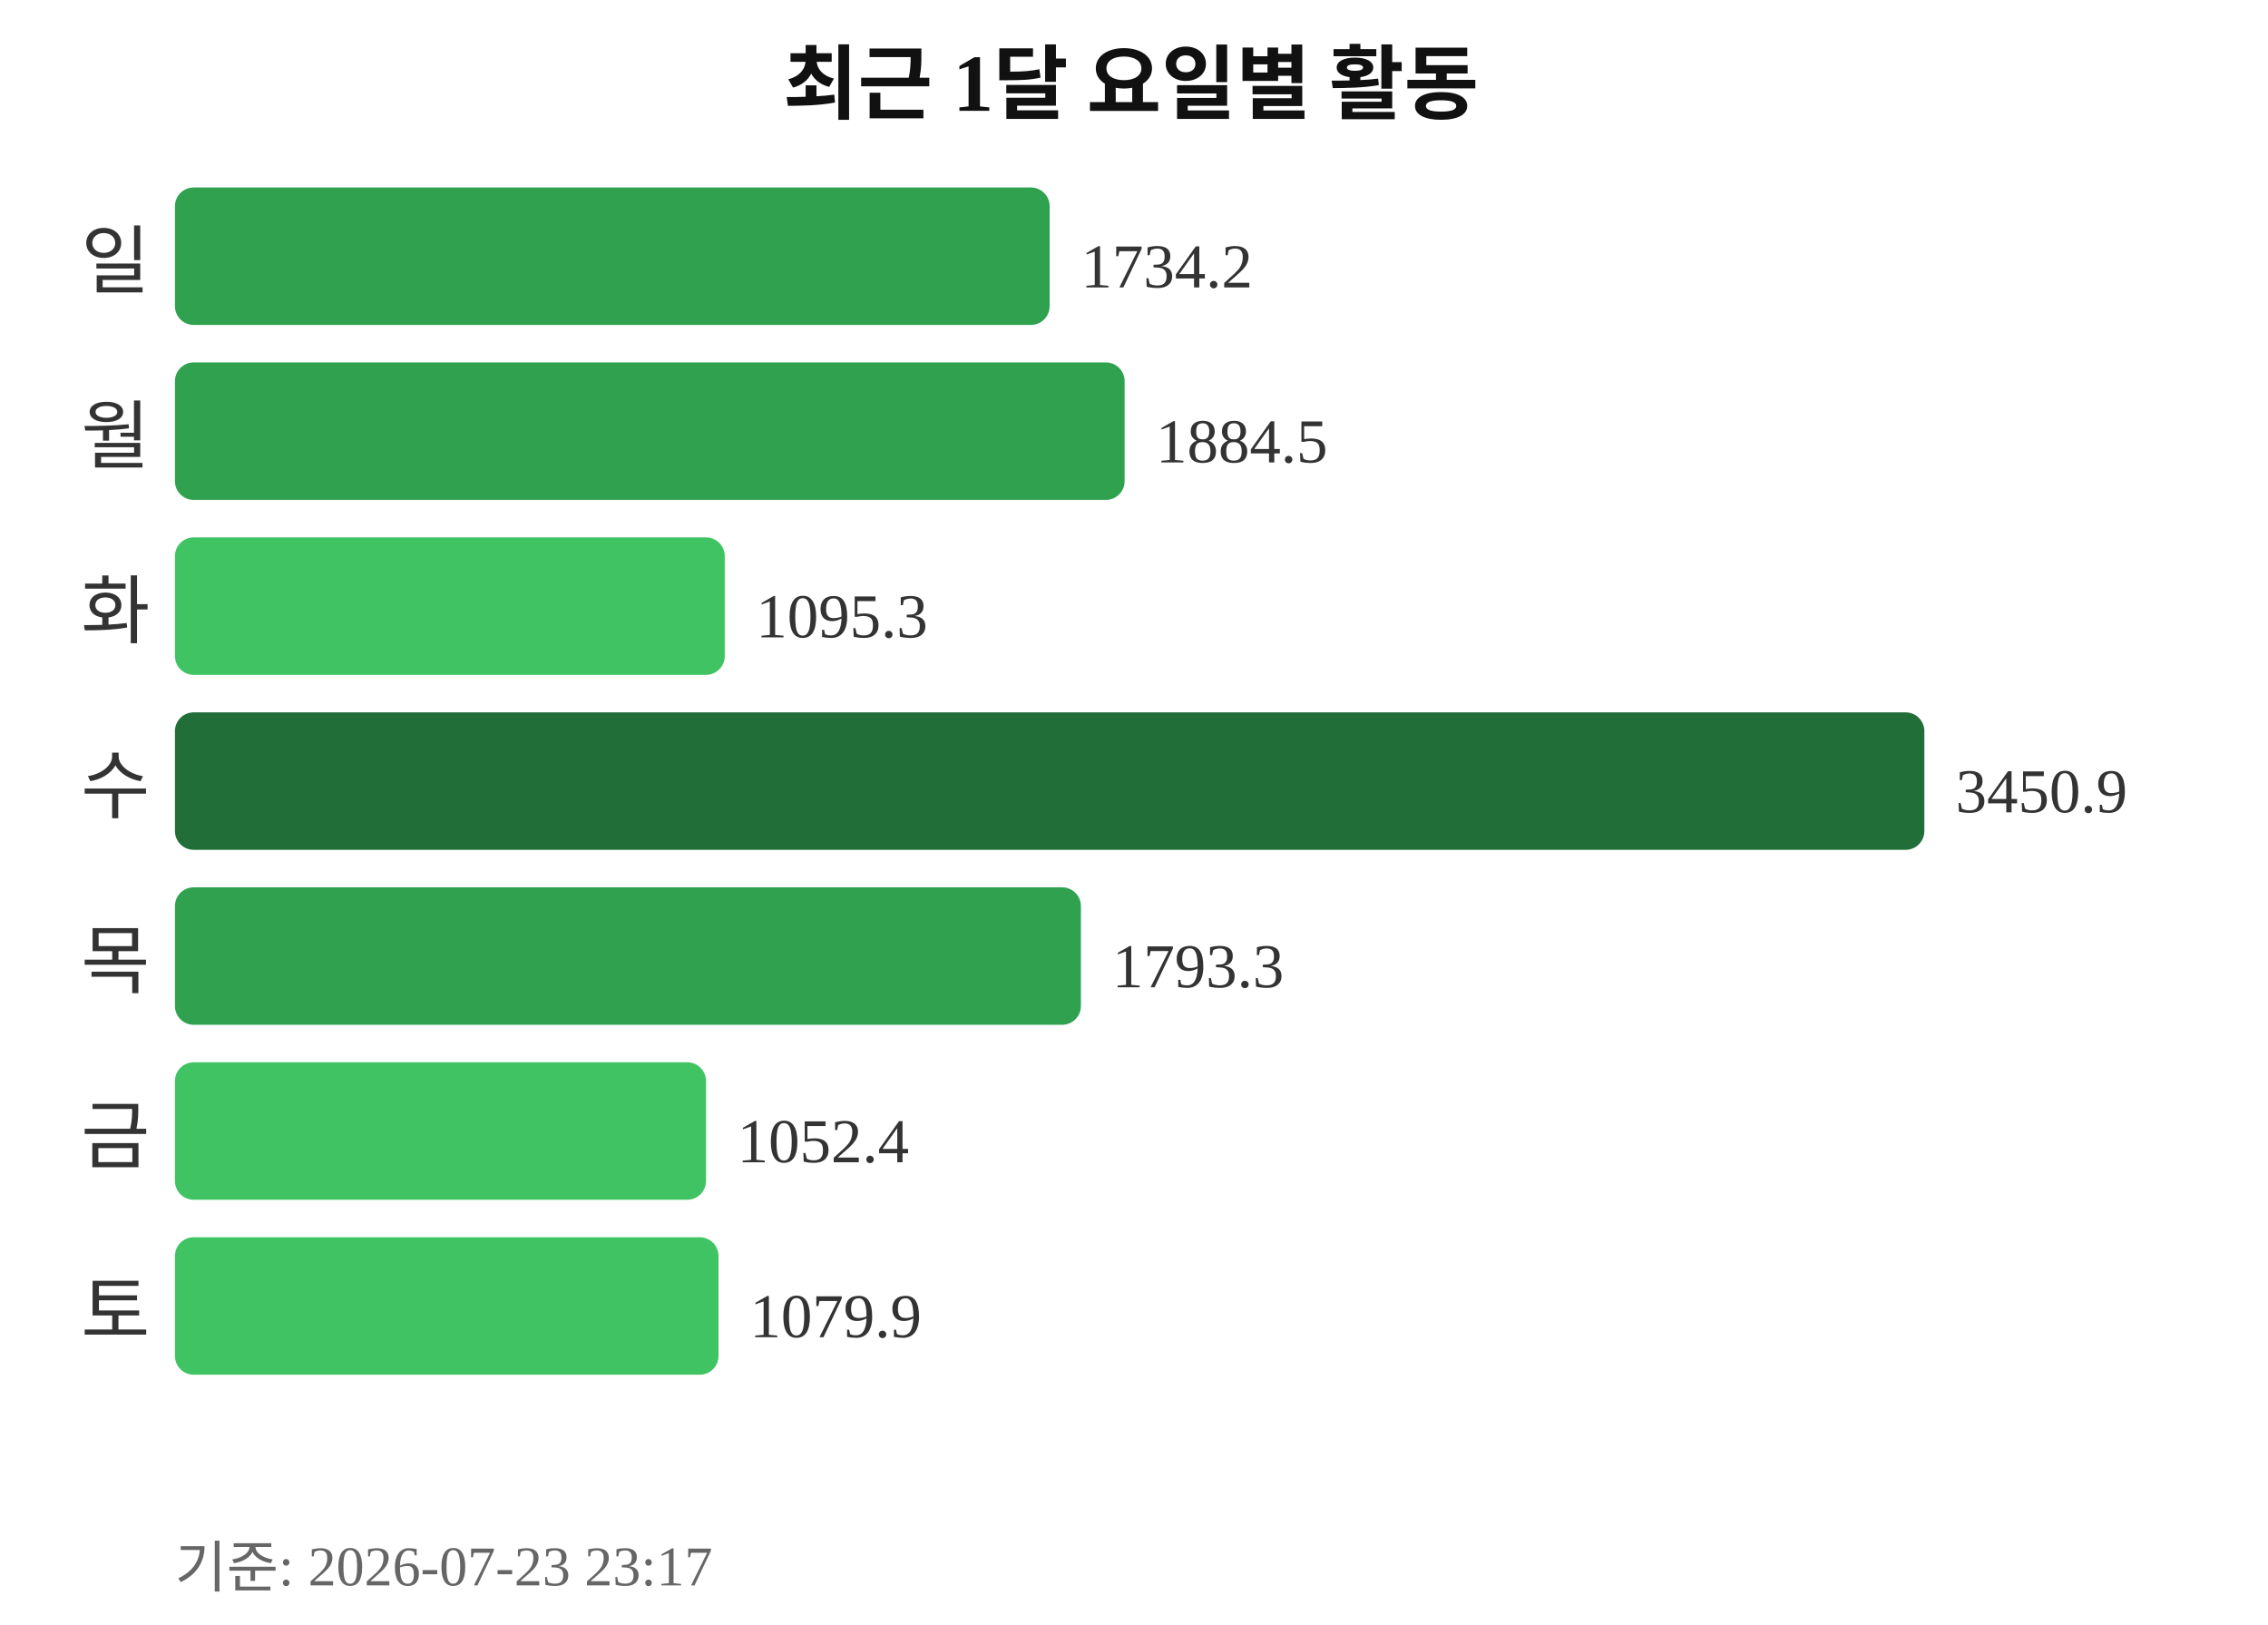
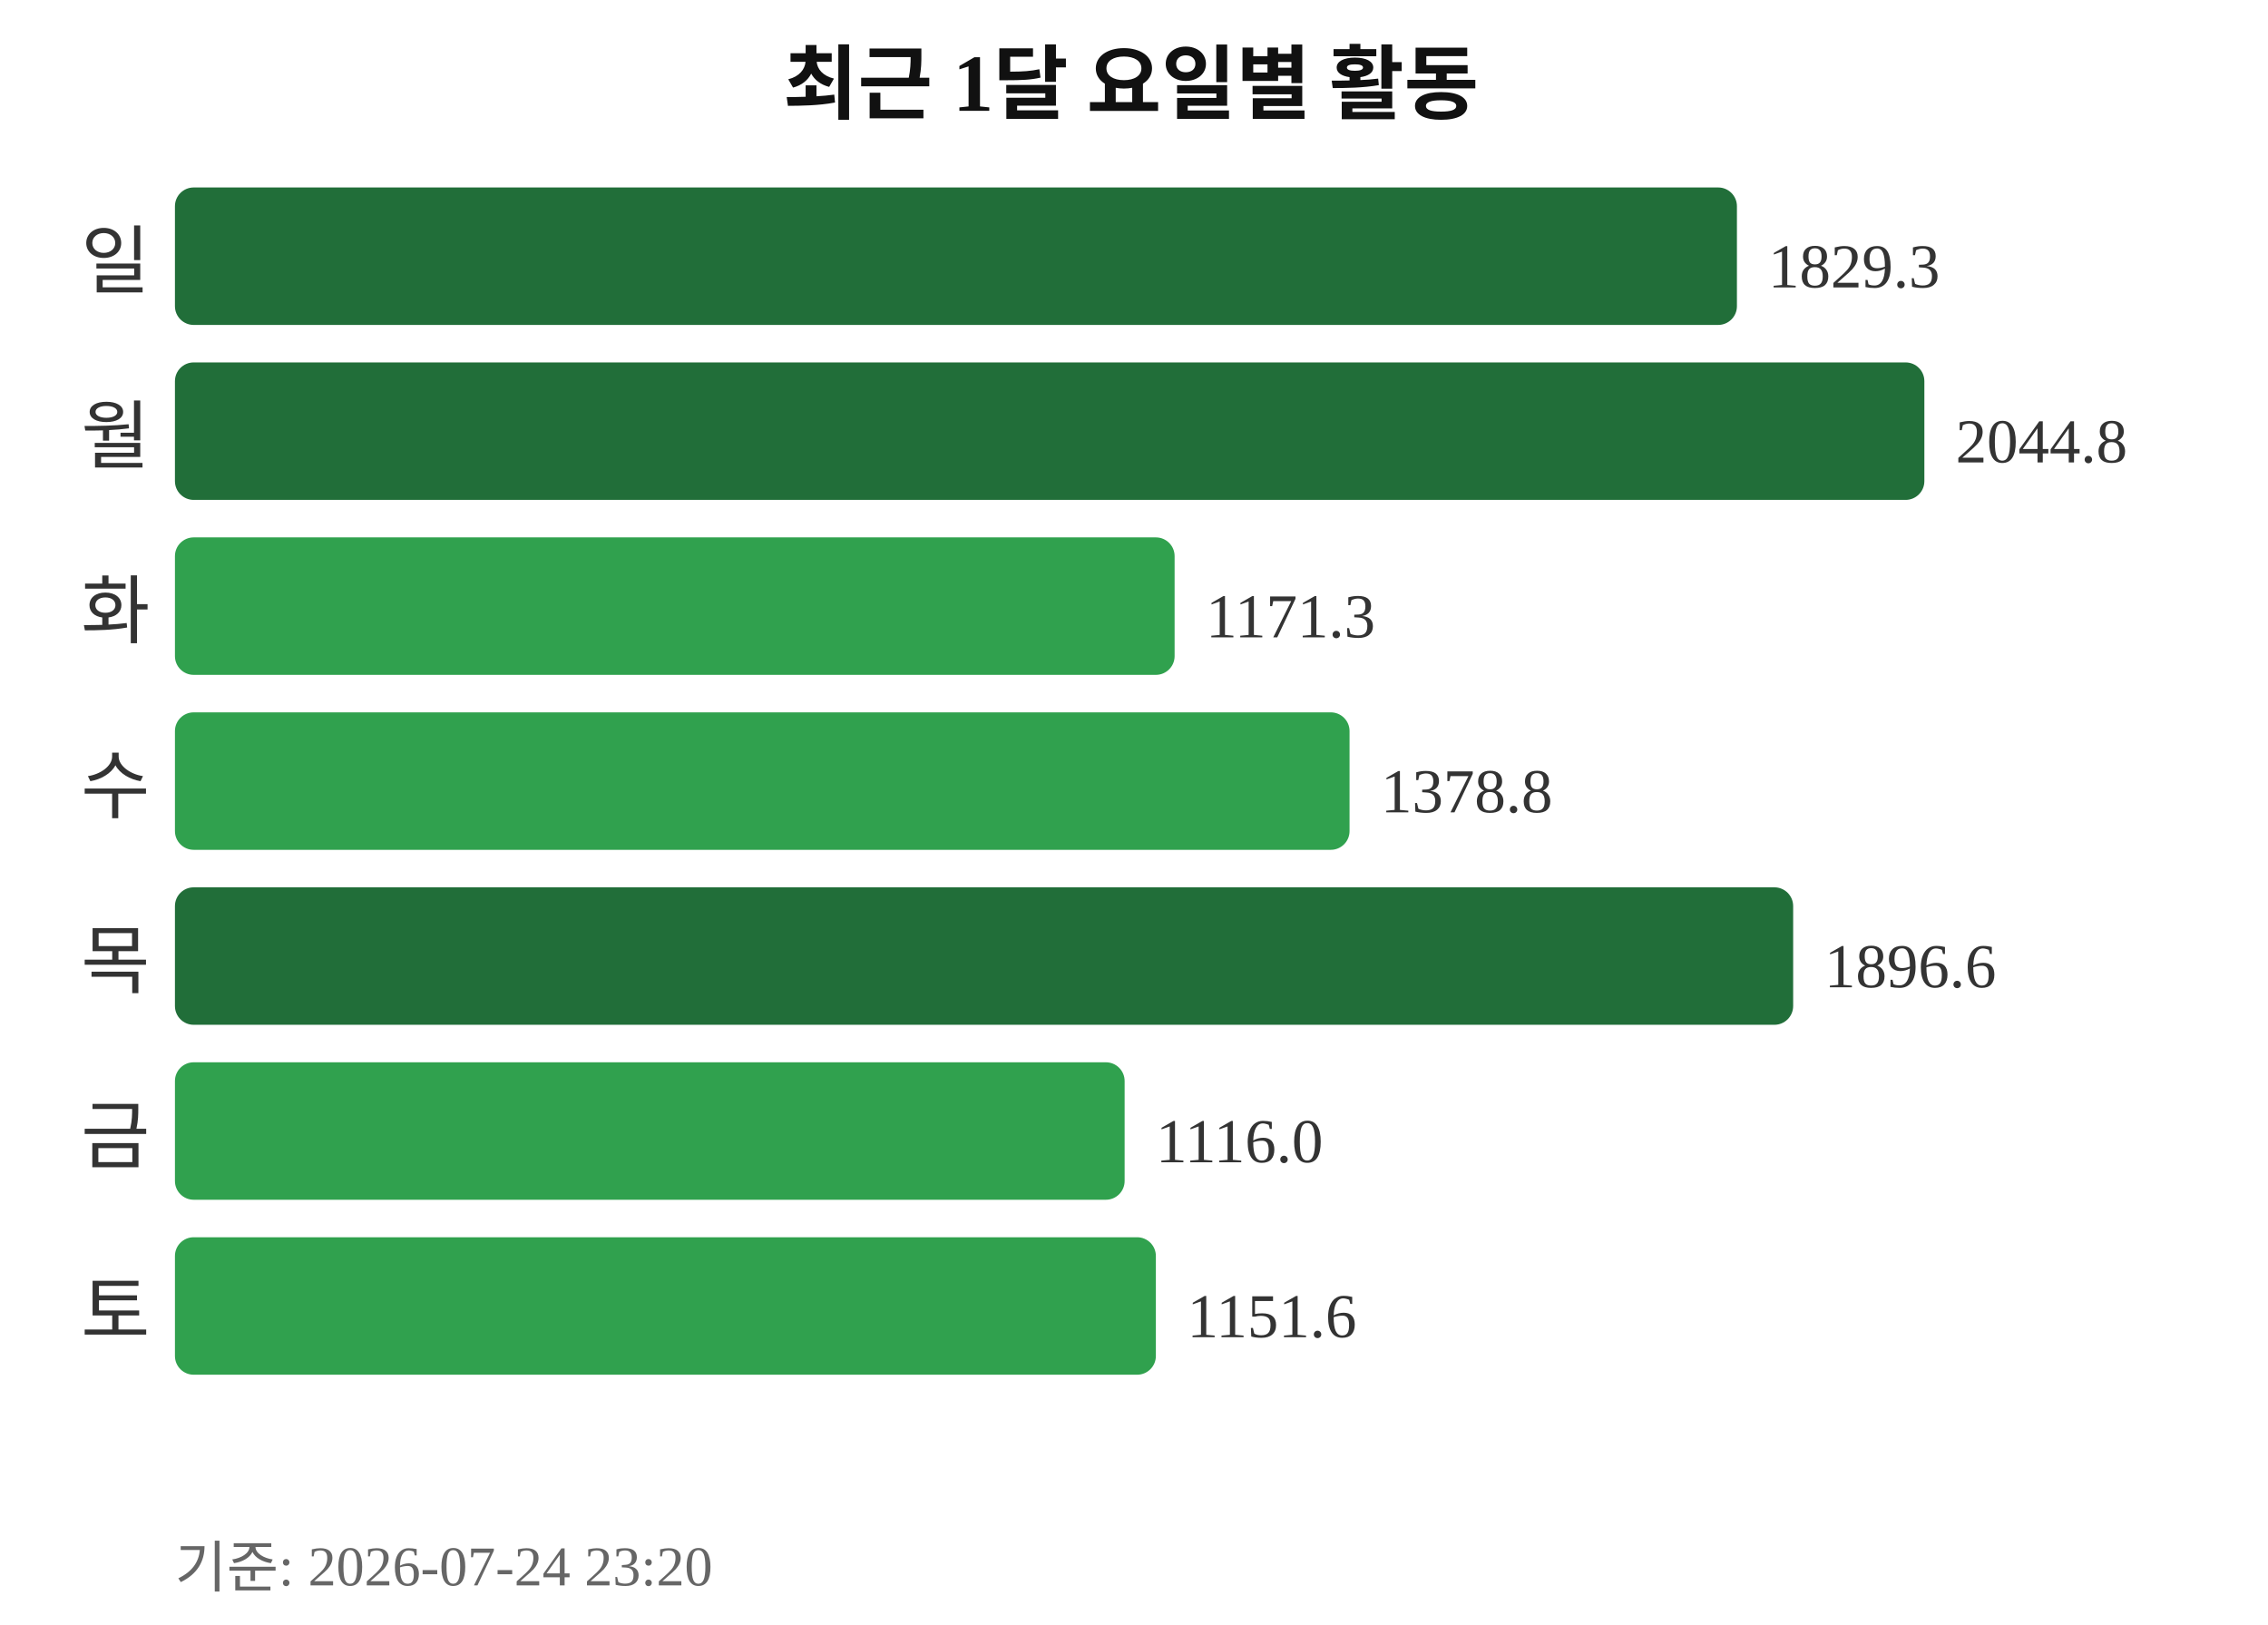
<svg xmlns="http://www.w3.org/2000/svg" width="363" height="260">
  <text x="181" y="18" text-anchor="middle" font-size="13" font-weight="bold" fill="#111111">최근 1달 요일별 활동</text>
  <text x="24" y="46" text-anchor="end" font-size="12" fill="#333333">일</text>
-   <rect x="28" y="30" width="140" height="22" rx="3" fill="#30a14e" />
-   <text x="173" y="46" font-size="10" fill="#333333">1734.2</text>
+   <rect x="28" y="30" width="250" height="22" rx="3" fill="#216e39" />
+   <text x="283" y="46" font-size="10" fill="#333333">1829.3</text>
  <text x="24" y="74" text-anchor="end" font-size="12" fill="#333333">월</text>
-   <rect x="28" y="58" width="152" height="22" rx="3" fill="#30a14e" />
-   <text x="185" y="74" font-size="10" fill="#333333">1884.5</text>
+   <rect x="28" y="58" width="280" height="22" rx="3" fill="#216e39" />
+   <text x="313" y="74" font-size="10" fill="#333333">2044.8</text>
  <text x="24" y="102" text-anchor="end" font-size="12" fill="#333333">화</text>
-   <rect x="28" y="86" width="88" height="22" rx="3" fill="#40c463" />
-   <text x="121" y="102" font-size="10" fill="#333333">1095.3</text>
+   <rect x="28" y="86" width="160" height="22" rx="3" fill="#30a14e" />
+   <text x="193" y="102" font-size="10" fill="#333333">1171.3</text>
  <text x="24" y="130" text-anchor="end" font-size="12" fill="#333333">수</text>
-   <rect x="28" y="114" width="280" height="22" rx="3" fill="#216e39" />
-   <text x="313" y="130" font-size="10" fill="#333333">3450.9</text>
+   <rect x="28" y="114" width="188" height="22" rx="3" fill="#30a14e" />
+   <text x="221" y="130" font-size="10" fill="#333333">1378.8</text>
  <text x="24" y="158" text-anchor="end" font-size="12" fill="#333333">목</text>
-   <rect x="28" y="142" width="145" height="22" rx="3" fill="#30a14e" />
-   <text x="178" y="158" font-size="10" fill="#333333">1793.3</text>
+   <rect x="28" y="142" width="259" height="22" rx="3" fill="#216e39" />
+   <text x="292" y="158" font-size="10" fill="#333333">1896.6</text>
  <text x="24" y="186" text-anchor="end" font-size="12" fill="#333333">금</text>
-   <rect x="28" y="170" width="85" height="22" rx="3" fill="#40c463" />
-   <text x="118" y="186" font-size="10" fill="#333333">1052.4</text>
+   <rect x="28" y="170" width="152" height="22" rx="3" fill="#30a14e" />
+   <text x="185" y="186" font-size="10" fill="#333333">1116.0</text>
  <text x="24" y="214" text-anchor="end" font-size="12" fill="#333333">토</text>
-   <rect x="28" y="198" width="87" height="22" rx="3" fill="#40c463" />
-   <text x="120" y="214" font-size="10" fill="#333333">1079.9</text>
-   <text x="28" y="254" font-size="9" fill="#666666">기준: 2026-07-23 23:17</text>
+   <rect x="28" y="198" width="157" height="22" rx="3" fill="#30a14e" />
+   <text x="190" y="214" font-size="10" fill="#333333">1151.6</text>
+   <text x="28" y="254" font-size="9" fill="#666666">기준: 2026-07-24 23:20</text>
</svg>
